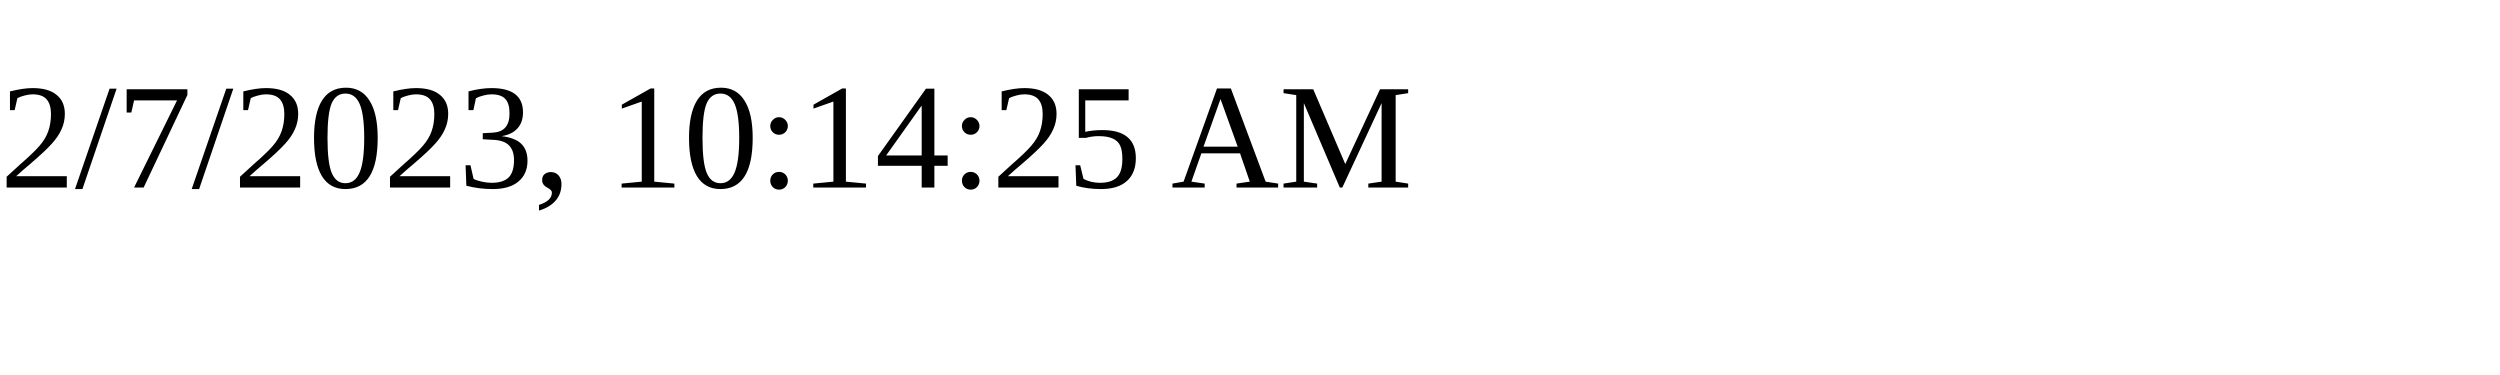
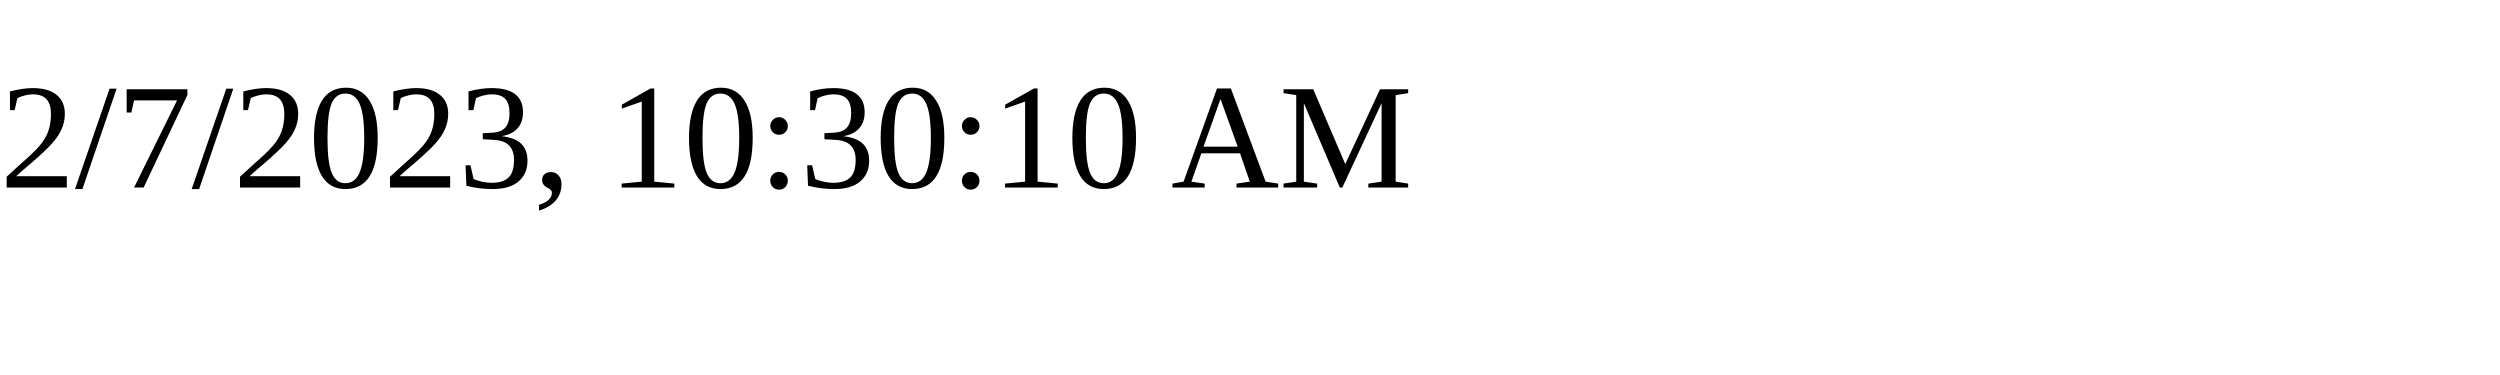
<svg xmlns="http://www.w3.org/2000/svg" height="30" width="200">
-   <text x="0" y="15">2/7/2023, 10:14:25 AM</text>
+   <text x="0" y="15">2/7/2023, 10:30:10 AM</text>
</svg>
